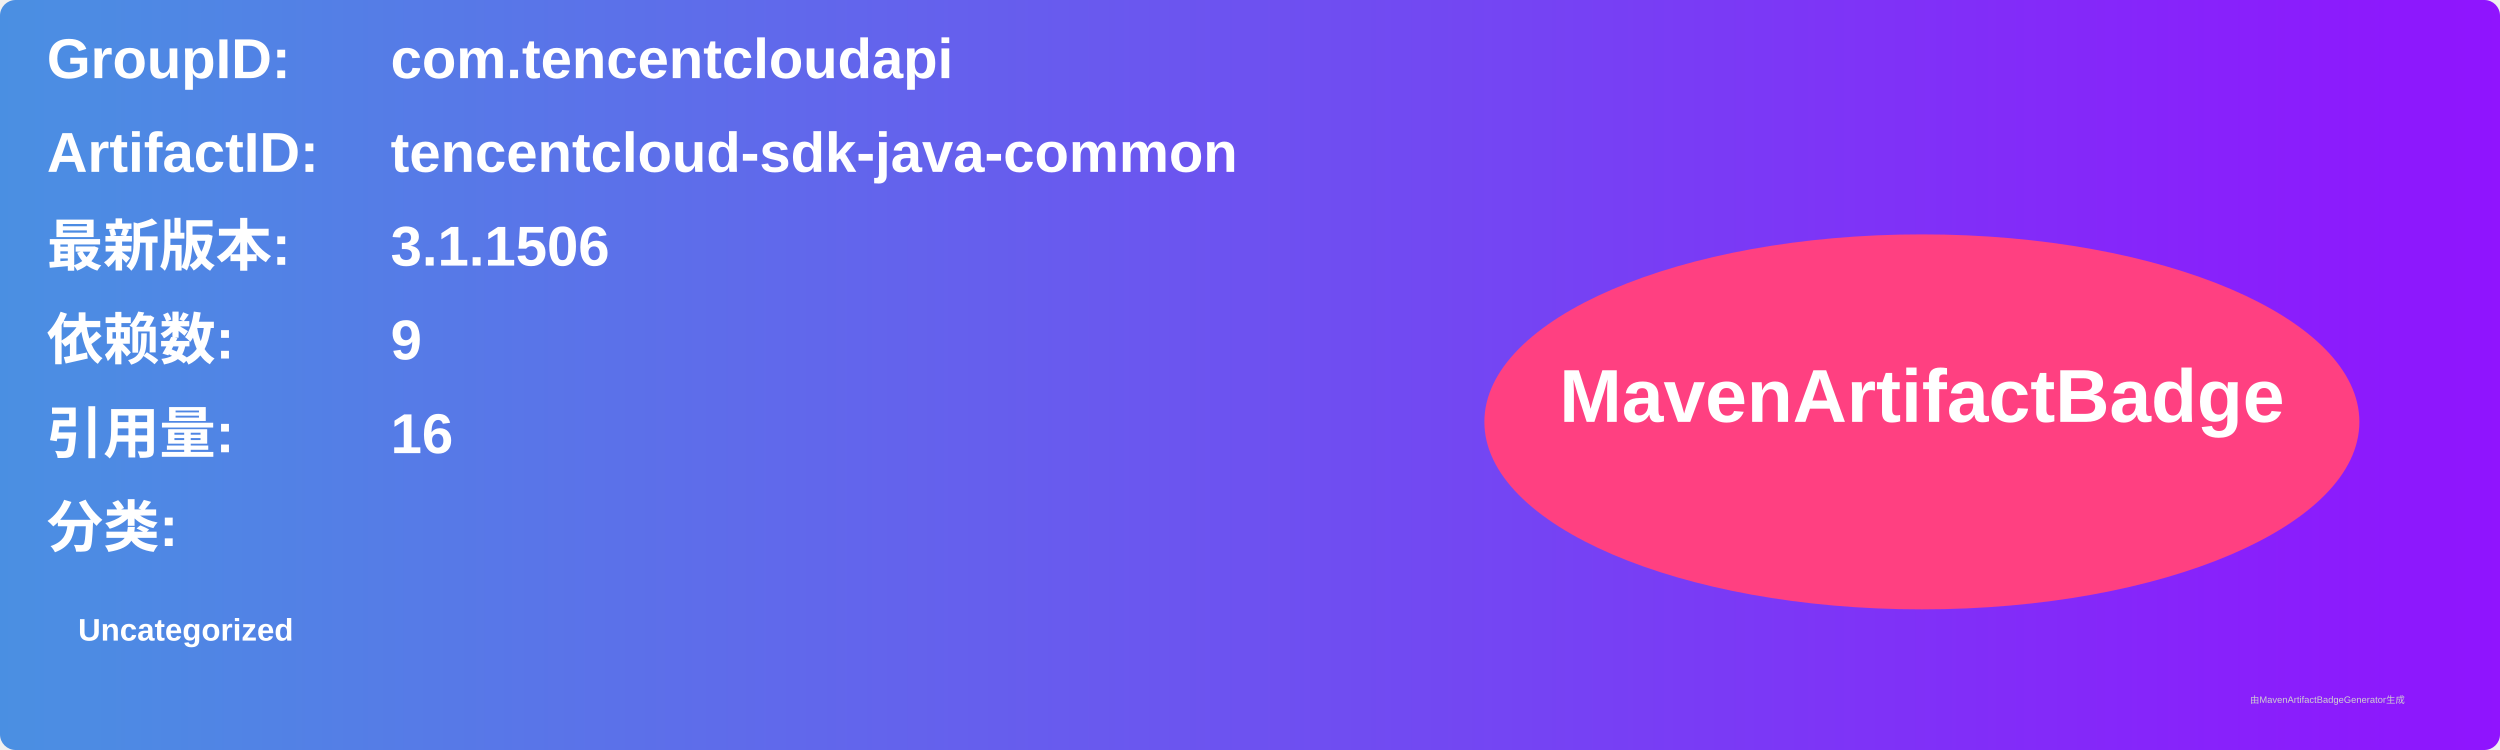
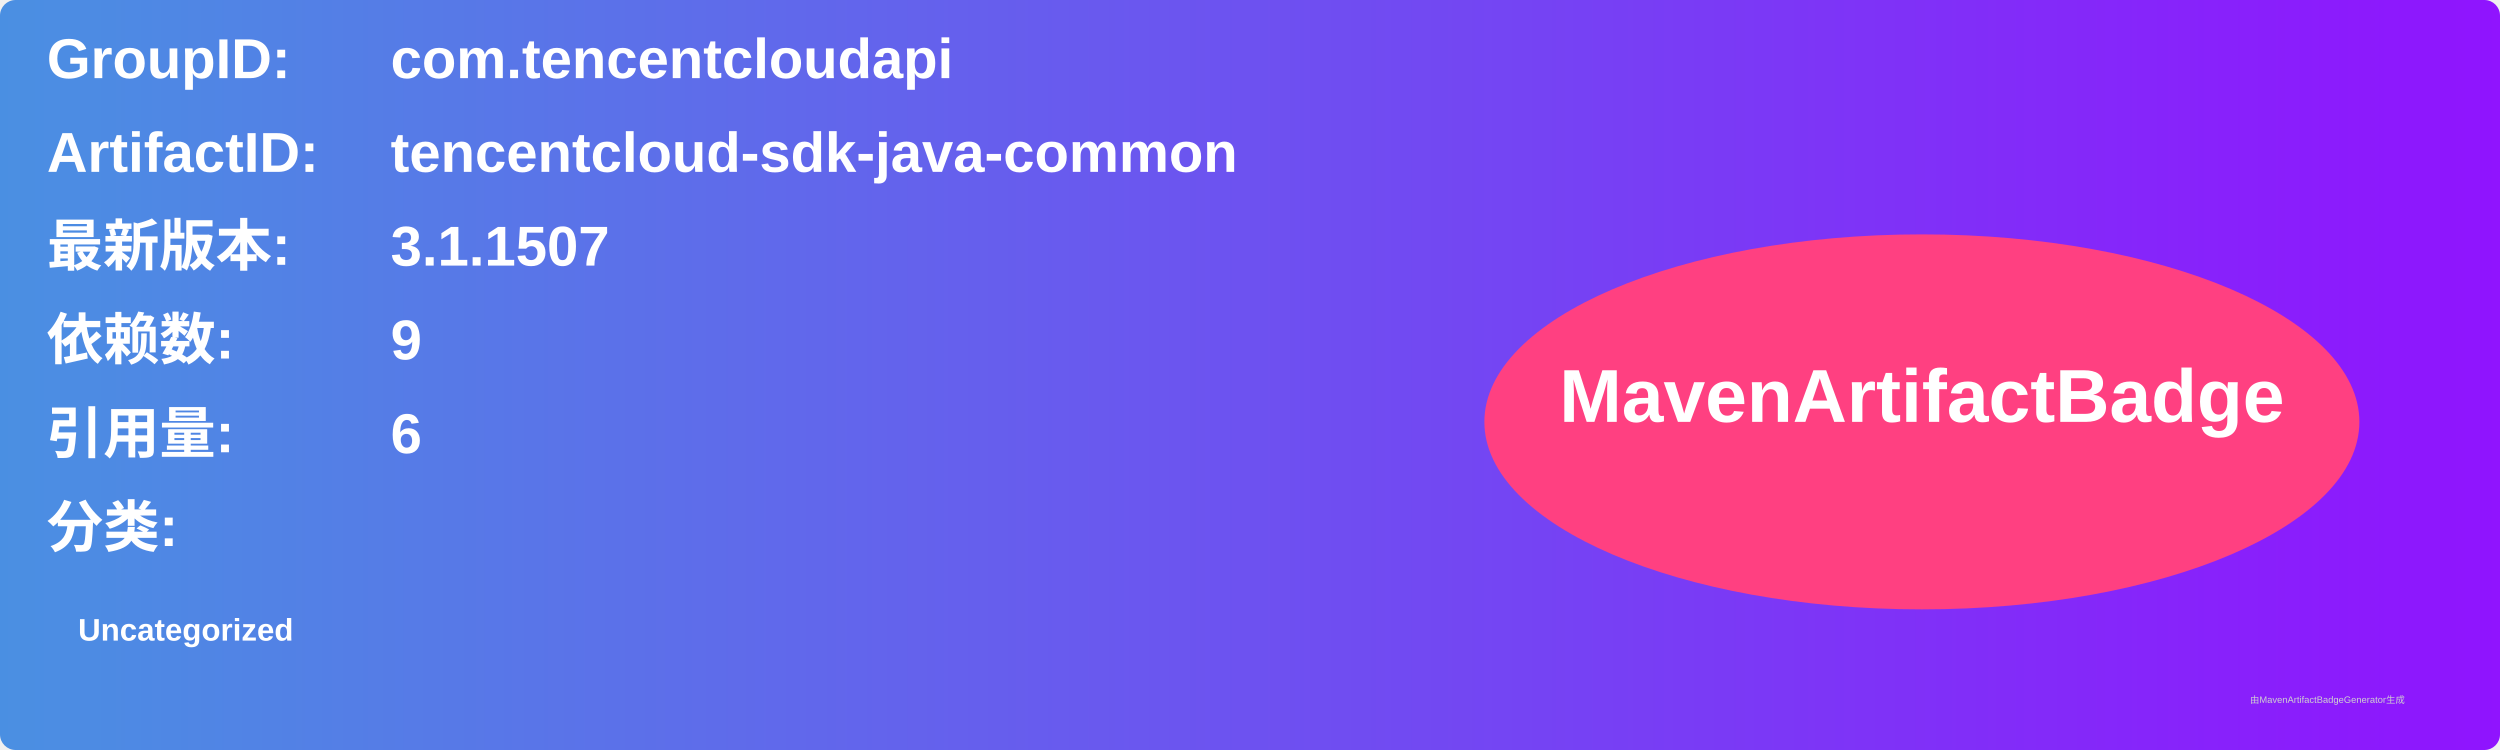
<svg xmlns="http://www.w3.org/2000/svg" width="800" height="240" viewBox="0 0 800 240">
  <linearGradient id="grad" x1="0%" y1="0%" x2="100%" y2="0%">
    <stop offset="0%" stop-color="#4a90e2" />
    <stop offset="100%" stop-color="#9013fe" />
  </linearGradient>
  <rect width="100%" height="100%" rx="5" ry="5" fill="url(#grad)" />
  <g transform="translate(15, 15)">
    <text x="0" y="10" font-family="Arial" font-size="18" fill="white" font-weight="bold" width="260">GroupID:</text>
    <text x="110" y="10" font-family="Arial" font-size="18" fill="white" font-weight="bold" width="460">com.tencentcloudapi</text>
    <text x="0" y="40" font-family="Arial" font-size="18" fill="white" font-weight="bold" width="260">ArtifactID:</text>
    <text x="110" y="40" font-family="Arial" font-size="18" fill="white" font-weight="bold" width="460">tencentcloud-sdk-java-common</text>
    <text x="0" y="70" font-family="Arial" font-size="18" fill="white" font-weight="bold">最新版本:</text>
    <text x="110" y="70" font-family="Arial" font-size="18" fill="white" font-weight="bold">
-       <tspan font-weight="bold">3.1.1506</tspan>
+       <tspan font-weight="bold">3.1.1507</tspan>
    </text>
    <text x="0" y="100" font-family="Arial" font-size="18" fill="white" font-weight="bold">依赖数: </text>
    <text x="110" y="100" font-family="Arial" font-size="18" fill="white">
      <tspan font-weight="bold">9</tspan>
    </text>
    <text x="0" y="130" font-family="Arial" font-size="18" fill="white" font-weight="bold">引用量: </text>
    <text x="110" y="130" font-family="Arial" font-size="18" fill="white">
-       <tspan font-weight="bold">16</tspan>
+       <tspan font-weight="bold">6</tspan>
    </text>
    <text x="0" y="160" font-family="Arial" font-size="18" fill="white" font-weight="bold">分类:</text>
    <text x="10" y="190" font-family="Arial" font-size="10" fill="white">
      <tspan font-weight="bold">Uncategorized</tspan>
    </text>
    <ellipse cx="600" cy="120" rx="140" ry="60" fill="#ff4081" />
    <text x="600" y="120" text-anchor="middle" font-family="Arial" font-size="24" fill="white" font-weight="bold">MavenArtifactBadge</text>
  </g>
  <text x="720" y="225" font-family="Arial" font-size="3" fill="#d0d0d0">由MavenArtifactBadgeGenerator生成</text>
</svg>
